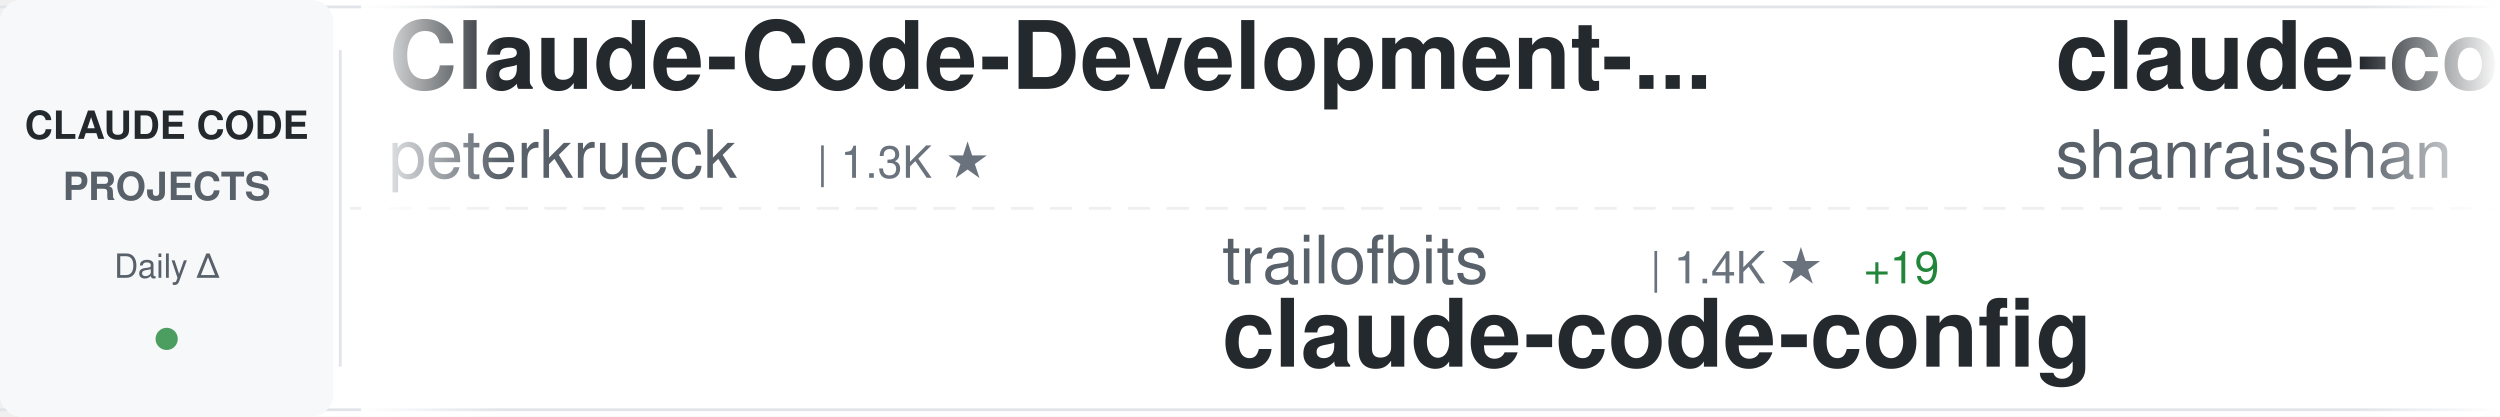
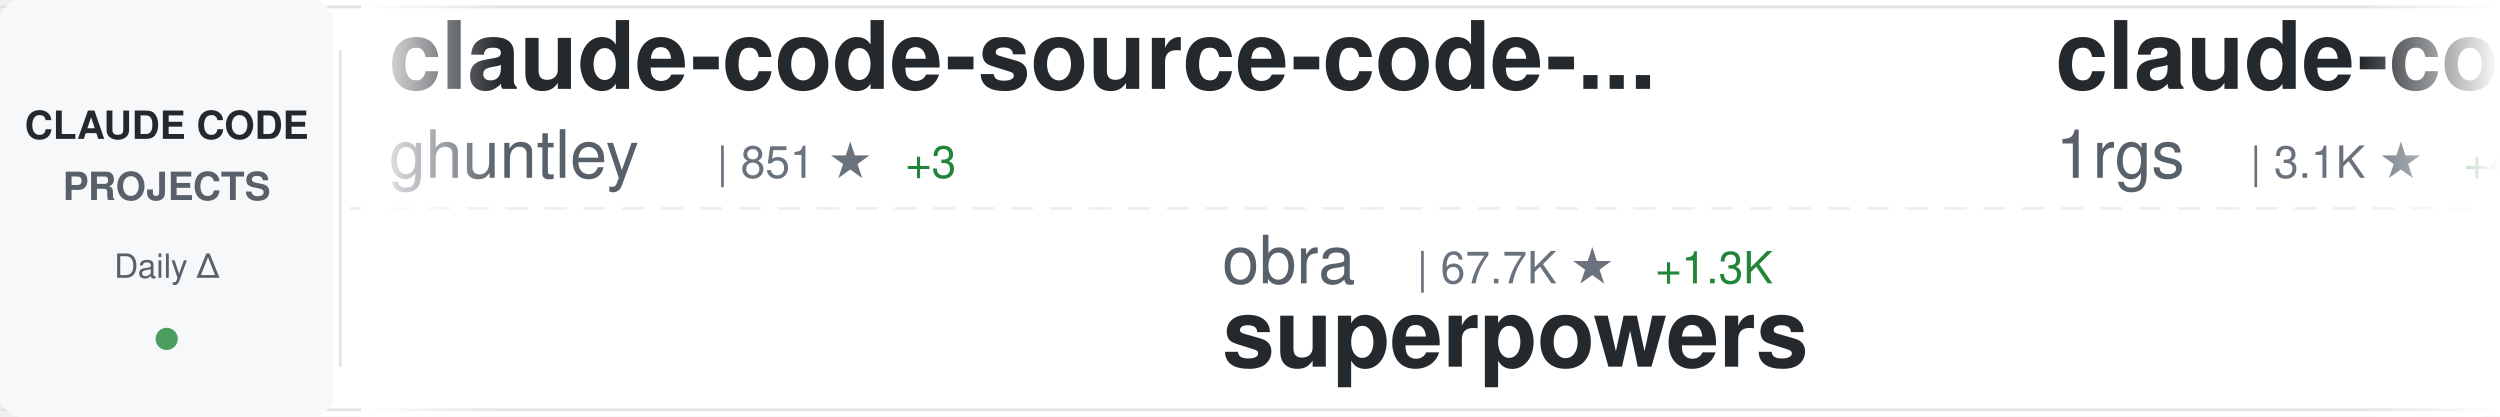
<svg xmlns="http://www.w3.org/2000/svg" width="900" height="150">
  <defs>
    <linearGradient id="awesomeLeftFade" x1="0%" y1="0%" x2="100%" y2="0%">
      <stop offset="0%" style="stop-color:#ffffff;stop-opacity:1" />
      <stop offset="100%" style="stop-color:#ffffff;stop-opacity:0" />
    </linearGradient>
    <linearGradient id="awesomeRightFade" x1="0%" y1="0%" x2="100%" y2="0%">
      <stop offset="0%" style="stop-color:#ffffff;stop-opacity:0" />
      <stop offset="100%" style="stop-color:#ffffff;stop-opacity:1" />
    </linearGradient>
  </defs>
  <rect width="900" height="150" fill="#ffffff" rx="8" />
  <rect x="0" y="2" width="900" height="1" fill="#e1e4e8" />
  <rect x="0" y="147" width="900" height="1" fill="#e1e4e8" />
  <line x1="0" y1="75" x2="900" y2="75" stroke="#e1e4e8" stroke-width="1" stroke-dasharray="8 6" opacity="0.6" />
  <rect x="0" y="0" width="120" height="150" fill="#f6f8fa" rx="8" />
  <text x="60" y="50" font-family="-apple-system, BlinkMacSystemFont, 'Segoe UI', Helvetica, Arial, sans-serif" font-size="14" font-weight="600" fill="#24292e" text-anchor="middle">CLAUDE CODE</text>
  <text x="60" y="72" font-family="-apple-system, BlinkMacSystemFont, 'Segoe UI', Helvetica, Arial, sans-serif" font-size="14" font-weight="600" fill="#586069" text-anchor="middle">PROJECTS</text>
  <text x="60" y="100" font-family="-apple-system, BlinkMacSystemFont, 'Segoe UI', Helvetica, Arial, sans-serif" font-size="12" font-weight="500" fill="#586069" text-anchor="middle">Daily Δ</text>
  <circle cx="60" cy="122" r="4" fill="#22863a" opacity="0.8" />
  <rect x="122" y="18" width="1" height="114" fill="#e1e4e8" />
  <clipPath id="awesomeTickerClip">
    <rect x="130" y="0" width="770" height="150" />
  </clipPath>
  <g clip-path="url(#awesomeTickerClip)">
    <g id="awesomeTickerItems">
      <animateTransform attributeName="transform" attributeType="XML" type="translate" from="0 0" to="-3000 0" dur="54s" repeatCount="indefinite" />
      <g transform="translate(0, 0)">
-         <text x="140" y="32" font-family="-apple-system, BlinkMacSystemFont, 'Segoe UI', Helvetica, Arial, sans-serif" font-size="34" font-weight="600" fill="#24292e">Claude-Code-Development-...</text>
-         <text x="140" y="64" font-family="-apple-system, BlinkMacSystemFont, 'Segoe UI', Helvetica, Arial, sans-serif" font-size="24" font-weight="400" fill="#586069">peterkrueck</text>
-         <text x="294" y="64" font-family="-apple-system, BlinkMacSystemFont, 'Segoe UI', Helvetica, Arial, sans-serif" font-size="16" font-weight="500" fill="#6a737d">| 1.3K ★</text>
+         <text x="140" y="32" font-family="-apple-system, BlinkMacSystemFont, 'Segoe UI', Helvetica, Arial, sans-serif" font-size="34" font-weight="600" fill="#24292e">claude-code-source-code-...</text>
+         <text x="140" y="64" font-family="-apple-system, BlinkMacSystemFont, 'Segoe UI', Helvetica, Arial, sans-serif" font-size="24" font-weight="400" fill="#586069">ghuntley</text>
+         <text x="258" y="64" font-family="-apple-system, BlinkMacSystemFont, 'Segoe UI', Helvetica, Arial, sans-serif" font-size="16" font-weight="500" fill="#6a737d">| 851 ★</text>
+         <text x="326" y="64" font-family="-apple-system, BlinkMacSystemFont, 'Segoe UI', Helvetica, Arial, sans-serif" font-size="16" font-weight="500" fill="#22863a"> +3</text>
      </g>
      <g transform="translate(300, 0)">
-         <text x="140" y="102" font-family="-apple-system, BlinkMacSystemFont, 'Segoe UI', Helvetica, Arial, sans-serif" font-size="24" font-weight="400" fill="#586069">trailofbits</text>
-         <text x="294" y="102" font-family="-apple-system, BlinkMacSystemFont, 'Segoe UI', Helvetica, Arial, sans-serif" font-size="16" font-weight="500" fill="#6a737d">| 1.4K ★</text>
-         <text x="371" y="102" font-family="-apple-system, BlinkMacSystemFont, 'Segoe UI', Helvetica, Arial, sans-serif" font-size="16" font-weight="500" fill="#22863a"> +19</text>
-         <text x="140" y="132" font-family="-apple-system, BlinkMacSystemFont, 'Segoe UI', Helvetica, Arial, sans-serif" font-size="34" font-weight="600" fill="#24292e">claude-code-config</text>
+         <text x="140" y="102" font-family="-apple-system, BlinkMacSystemFont, 'Segoe UI', Helvetica, Arial, sans-serif" font-size="24" font-weight="400" fill="#586069">obra</text>
+         <text x="210" y="102" font-family="-apple-system, BlinkMacSystemFont, 'Segoe UI', Helvetica, Arial, sans-serif" font-size="16" font-weight="500" fill="#6a737d">| 67.7K ★</text>
+         <text x="296" y="102" font-family="-apple-system, BlinkMacSystemFont, 'Segoe UI', Helvetica, Arial, sans-serif" font-size="16" font-weight="500" fill="#22863a"> +1.3K</text>
+         <text x="140" y="132" font-family="-apple-system, BlinkMacSystemFont, 'Segoe UI', Helvetica, Arial, sans-serif" font-size="34" font-weight="600" fill="#24292e">superpowers</text>
      </g>
      <g transform="translate(600, 0)">
-         <text x="140" y="32" font-family="-apple-system, BlinkMacSystemFont, 'Segoe UI', Helvetica, Arial, sans-serif" font-size="34" font-weight="600" fill="#24292e">claude-code-best-practic...</text>
-         <text x="140" y="64" font-family="-apple-system, BlinkMacSystemFont, 'Segoe UI', Helvetica, Arial, sans-serif" font-size="24" font-weight="400" fill="#586069">shanraisshan</text>
-         <text x="306" y="64" font-family="-apple-system, BlinkMacSystemFont, 'Segoe UI', Helvetica, Arial, sans-serif" font-size="16" font-weight="500" fill="#6a737d">| 6.2K ★</text>
-         <text x="383" y="64" font-family="-apple-system, BlinkMacSystemFont, 'Segoe UI', Helvetica, Arial, sans-serif" font-size="16" font-weight="500" fill="#22863a"> +157</text>
+         <text x="140" y="32" font-family="-apple-system, BlinkMacSystemFont, 'Segoe UI', Helvetica, Arial, sans-serif" font-size="34" font-weight="600" fill="#24292e">claude-code-proxy</text>
+         <text x="140" y="64" font-family="-apple-system, BlinkMacSystemFont, 'Segoe UI', Helvetica, Arial, sans-serif" font-size="24" font-weight="400" fill="#586069">1rgs</text>
+         <text x="210" y="64" font-family="-apple-system, BlinkMacSystemFont, 'Segoe UI', Helvetica, Arial, sans-serif" font-size="16" font-weight="500" fill="#6a737d">| 3.1K ★</text>
+         <text x="287" y="64" font-family="-apple-system, BlinkMacSystemFont, 'Segoe UI', Helvetica, Arial, sans-serif" font-size="16" font-weight="500" fill="#22863a"> +4</text>
      </g>
      <g transform="translate(900, 0)">
-         <text x="140" y="102" font-family="-apple-system, BlinkMacSystemFont, 'Segoe UI', Helvetica, Arial, sans-serif" font-size="24" font-weight="400" fill="#586069">shareAI-lab</text>
-         <text x="294" y="102" font-family="-apple-system, BlinkMacSystemFont, 'Segoe UI', Helvetica, Arial, sans-serif" font-size="16" font-weight="500" fill="#6a737d">| 20.1K ★</text>
-         <text x="380" y="102" font-family="-apple-system, BlinkMacSystemFont, 'Segoe UI', Helvetica, Arial, sans-serif" font-size="16" font-weight="500" fill="#22863a"> +510</text>
-         <text x="140" y="132" font-family="-apple-system, BlinkMacSystemFont, 'Segoe UI', Helvetica, Arial, sans-serif" font-size="34" font-weight="600" fill="#24292e">learn-claude-code</text>
+         <text x="140" y="102" font-family="-apple-system, BlinkMacSystemFont, 'Segoe UI', Helvetica, Arial, sans-serif" font-size="24" font-weight="400" fill="#586069">sugyan</text>
+         <text x="234" y="102" font-family="-apple-system, BlinkMacSystemFont, 'Segoe UI', Helvetica, Arial, sans-serif" font-size="16" font-weight="500" fill="#6a737d">| 938 ★</text>
+         <text x="302" y="102" font-family="-apple-system, BlinkMacSystemFont, 'Segoe UI', Helvetica, Arial, sans-serif" font-size="16" font-weight="500" fill="#22863a"> +2</text>
+         <text x="140" y="132" font-family="-apple-system, BlinkMacSystemFont, 'Segoe UI', Helvetica, Arial, sans-serif" font-size="34" font-weight="600" fill="#24292e">claude-code-webui</text>
      </g>
      <g transform="translate(1200, 0)">
-         <text x="140" y="32" font-family="-apple-system, BlinkMacSystemFont, 'Segoe UI', Helvetica, Arial, sans-serif" font-size="34" font-weight="600" fill="#24292e">claudecodeui</text>
-         <text x="140" y="64" font-family="-apple-system, BlinkMacSystemFont, 'Segoe UI', Helvetica, Arial, sans-serif" font-size="24" font-weight="400" fill="#586069">siteboon</text>
-         <text x="258" y="64" font-family="-apple-system, BlinkMacSystemFont, 'Segoe UI', Helvetica, Arial, sans-serif" font-size="16" font-weight="500" fill="#6a737d">| 7.5K ★</text>
-         <text x="335" y="64" font-family="-apple-system, BlinkMacSystemFont, 'Segoe UI', Helvetica, Arial, sans-serif" font-size="16" font-weight="500" fill="#22863a"> +57</text>
+         <text x="140" y="32" font-family="-apple-system, BlinkMacSystemFont, 'Segoe UI', Helvetica, Arial, sans-serif" font-size="34" font-weight="600" fill="#24292e">wechat-bot</text>
+         <text x="140" y="64" font-family="-apple-system, BlinkMacSystemFont, 'Segoe UI', Helvetica, Arial, sans-serif" font-size="24" font-weight="400" fill="#586069">cixingguangming55555</text>
+         <text x="402" y="64" font-family="-apple-system, BlinkMacSystemFont, 'Segoe UI', Helvetica, Arial, sans-serif" font-size="16" font-weight="500" fill="#6a737d">| 2.5K ★</text>
      </g>
      <g transform="translate(1500, 0)">
-         <text x="140" y="102" font-family="-apple-system, BlinkMacSystemFont, 'Segoe UI', Helvetica, Arial, sans-serif" font-size="24" font-weight="400" fill="#586069">darcyegb</text>
-         <text x="258" y="102" font-family="-apple-system, BlinkMacSystemFont, 'Segoe UI', Helvetica, Arial, sans-serif" font-size="16" font-weight="500" fill="#6a737d">| 570 ★</text>
-         <text x="326" y="102" font-family="-apple-system, BlinkMacSystemFont, 'Segoe UI', Helvetica, Arial, sans-serif" font-size="16" font-weight="500" fill="#22863a"> +1</text>
-         <text x="140" y="132" font-family="-apple-system, BlinkMacSystemFont, 'Segoe UI', Helvetica, Arial, sans-serif" font-size="34" font-weight="600" fill="#24292e">ClaudeCodeAgents</text>
+         <text x="140" y="102" font-family="-apple-system, BlinkMacSystemFont, 'Segoe UI', Helvetica, Arial, sans-serif" font-size="24" font-weight="400" fill="#586069">github</text>
+         <text x="234" y="102" font-family="-apple-system, BlinkMacSystemFont, 'Segoe UI', Helvetica, Arial, sans-serif" font-size="16" font-weight="500" fill="#6a737d">| 73.2K ★</text>
+         <text x="320" y="102" font-family="-apple-system, BlinkMacSystemFont, 'Segoe UI', Helvetica, Arial, sans-serif" font-size="16" font-weight="500" fill="#22863a"> +327</text>
+         <text x="140" y="132" font-family="-apple-system, BlinkMacSystemFont, 'Segoe UI', Helvetica, Arial, sans-serif" font-size="34" font-weight="600" fill="#24292e">spec-kit</text>
      </g>
      <g transform="translate(1800, 0)">
-         <text x="140" y="32" font-family="-apple-system, BlinkMacSystemFont, 'Segoe UI', Helvetica, Arial, sans-serif" font-size="34" font-weight="600" fill="#24292e">openskills</text>
-         <text x="140" y="64" font-family="-apple-system, BlinkMacSystemFont, 'Segoe UI', Helvetica, Arial, sans-serif" font-size="24" font-weight="400" fill="#586069">numman-ali</text>
-         <text x="282" y="64" font-family="-apple-system, BlinkMacSystemFont, 'Segoe UI', Helvetica, Arial, sans-serif" font-size="16" font-weight="500" fill="#6a737d">| 8.7K ★</text>
-         <text x="359" y="64" font-family="-apple-system, BlinkMacSystemFont, 'Segoe UI', Helvetica, Arial, sans-serif" font-size="16" font-weight="500" fill="#22863a"> +23</text>
+         <text x="140" y="32" font-family="-apple-system, BlinkMacSystemFont, 'Segoe UI', Helvetica, Arial, sans-serif" font-size="34" font-weight="600" fill="#24292e">agents</text>
+         <text x="140" y="64" font-family="-apple-system, BlinkMacSystemFont, 'Segoe UI', Helvetica, Arial, sans-serif" font-size="24" font-weight="400" fill="#586069">wshobson</text>
+         <text x="258" y="64" font-family="-apple-system, BlinkMacSystemFont, 'Segoe UI', Helvetica, Arial, sans-serif" font-size="16" font-weight="500" fill="#6a737d">| 29.9K ★</text>
+         <text x="344" y="64" font-family="-apple-system, BlinkMacSystemFont, 'Segoe UI', Helvetica, Arial, sans-serif" font-size="16" font-weight="500" fill="#22863a"> +129</text>
      </g>
      <g transform="translate(2100, 0)">
-         <text x="140" y="102" font-family="-apple-system, BlinkMacSystemFont, 'Segoe UI', Helvetica, Arial, sans-serif" font-size="24" font-weight="400" fill="#586069">1rgs</text>
-         <text x="210" y="102" font-family="-apple-system, BlinkMacSystemFont, 'Segoe UI', Helvetica, Arial, sans-serif" font-size="16" font-weight="500" fill="#6a737d">| 3.1K ★</text>
-         <text x="287" y="102" font-family="-apple-system, BlinkMacSystemFont, 'Segoe UI', Helvetica, Arial, sans-serif" font-size="16" font-weight="500" fill="#22863a"> +3</text>
-         <text x="140" y="132" font-family="-apple-system, BlinkMacSystemFont, 'Segoe UI', Helvetica, Arial, sans-serif" font-size="34" font-weight="600" fill="#24292e">claude-code-proxy</text>
+         <text x="140" y="102" font-family="-apple-system, BlinkMacSystemFont, 'Segoe UI', Helvetica, Arial, sans-serif" font-size="24" font-weight="400" fill="#586069">Pimzino</text>
+         <text x="246" y="102" font-family="-apple-system, BlinkMacSystemFont, 'Segoe UI', Helvetica, Arial, sans-serif" font-size="16" font-weight="500" fill="#6a737d">| 3.5K ★</text>
+         <text x="323" y="102" font-family="-apple-system, BlinkMacSystemFont, 'Segoe UI', Helvetica, Arial, sans-serif" font-size="16" font-weight="500" fill="#22863a"> +5</text>
+         <text x="140" y="132" font-family="-apple-system, BlinkMacSystemFont, 'Segoe UI', Helvetica, Arial, sans-serif" font-size="34" font-weight="600" fill="#24292e">claude-code-spec-workflo...</text>
      </g>
      <g transform="translate(2400, 0)">
-         <text x="140" y="32" font-family="-apple-system, BlinkMacSystemFont, 'Segoe UI', Helvetica, Arial, sans-serif" font-size="34" font-weight="600" fill="#24292e">opencode</text>
-         <text x="140" y="64" font-family="-apple-system, BlinkMacSystemFont, 'Segoe UI', Helvetica, Arial, sans-serif" font-size="24" font-weight="400" fill="#586069">anomalyco</text>
-         <text x="270" y="64" font-family="-apple-system, BlinkMacSystemFont, 'Segoe UI', Helvetica, Arial, sans-serif" font-size="16" font-weight="500" fill="#6a737d">| 113.8K ★</text>
-         <text x="365" y="64" font-family="-apple-system, BlinkMacSystemFont, 'Segoe UI', Helvetica, Arial, sans-serif" font-size="16" font-weight="500" fill="#22863a"> +643</text>
+         <text x="140" y="32" font-family="-apple-system, BlinkMacSystemFont, 'Segoe UI', Helvetica, Arial, sans-serif" font-size="34" font-weight="600" fill="#24292e">claude-task-master</text>
+         <text x="140" y="64" font-family="-apple-system, BlinkMacSystemFont, 'Segoe UI', Helvetica, Arial, sans-serif" font-size="24" font-weight="400" fill="#586069">eyaltoledano</text>
+         <text x="306" y="64" font-family="-apple-system, BlinkMacSystemFont, 'Segoe UI', Helvetica, Arial, sans-serif" font-size="16" font-weight="500" fill="#6a737d">| 25.7K ★</text>
+         <text x="392" y="64" font-family="-apple-system, BlinkMacSystemFont, 'Segoe UI', Helvetica, Arial, sans-serif" font-size="16" font-weight="500" fill="#22863a"> +23</text>
      </g>
      <g transform="translate(2700, 0)">
-         <text x="140" y="102" font-family="-apple-system, BlinkMacSystemFont, 'Segoe UI', Helvetica, Arial, sans-serif" font-size="24" font-weight="400" fill="#586069">winfunc</text>
-         <text x="246" y="102" font-family="-apple-system, BlinkMacSystemFont, 'Segoe UI', Helvetica, Arial, sans-serif" font-size="16" font-weight="500" fill="#6a737d">| 20.7K ★</text>
-         <text x="332" y="102" font-family="-apple-system, BlinkMacSystemFont, 'Segoe UI', Helvetica, Arial, sans-serif" font-size="16" font-weight="500" fill="#22863a"> +12</text>
-         <text x="140" y="132" font-family="-apple-system, BlinkMacSystemFont, 'Segoe UI', Helvetica, Arial, sans-serif" font-size="34" font-weight="600" fill="#24292e">opcode</text>
+         <text x="140" y="102" font-family="-apple-system, BlinkMacSystemFont, 'Segoe UI', Helvetica, Arial, sans-serif" font-size="24" font-weight="400" fill="#586069">zebbern</text>
+         <text x="246" y="102" font-family="-apple-system, BlinkMacSystemFont, 'Segoe UI', Helvetica, Arial, sans-serif" font-size="16" font-weight="500" fill="#6a737d">| 3.5K ★</text>
+         <text x="323" y="102" font-family="-apple-system, BlinkMacSystemFont, 'Segoe UI', Helvetica, Arial, sans-serif" font-size="16" font-weight="500" fill="#22863a"> +10</text>
+         <text x="140" y="132" font-family="-apple-system, BlinkMacSystemFont, 'Segoe UI', Helvetica, Arial, sans-serif" font-size="34" font-weight="600" fill="#24292e">claude-code-guide</text>
      </g>
      <g transform="translate(3000, 0)">
-         <text x="140" y="32" font-family="-apple-system, BlinkMacSystemFont, 'Segoe UI', Helvetica, Arial, sans-serif" font-size="34" font-weight="600" fill="#24292e">Claude-Code-Development-...</text>
-         <text x="140" y="64" font-family="-apple-system, BlinkMacSystemFont, 'Segoe UI', Helvetica, Arial, sans-serif" font-size="24" font-weight="400" fill="#586069">peterkrueck</text>
-         <text x="294" y="64" font-family="-apple-system, BlinkMacSystemFont, 'Segoe UI', Helvetica, Arial, sans-serif" font-size="16" font-weight="500" fill="#6a737d">| 1.3K ★</text>
+         <text x="140" y="32" font-family="-apple-system, BlinkMacSystemFont, 'Segoe UI', Helvetica, Arial, sans-serif" font-size="34" font-weight="600" fill="#24292e">claude-code-source-code-...</text>
+         <text x="140" y="64" font-family="-apple-system, BlinkMacSystemFont, 'Segoe UI', Helvetica, Arial, sans-serif" font-size="24" font-weight="400" fill="#586069">ghuntley</text>
+         <text x="258" y="64" font-family="-apple-system, BlinkMacSystemFont, 'Segoe UI', Helvetica, Arial, sans-serif" font-size="16" font-weight="500" fill="#6a737d">| 851 ★</text>
+         <text x="326" y="64" font-family="-apple-system, BlinkMacSystemFont, 'Segoe UI', Helvetica, Arial, sans-serif" font-size="16" font-weight="500" fill="#22863a"> +3</text>
      </g>
      <g transform="translate(3300, 0)">
-         <text x="140" y="102" font-family="-apple-system, BlinkMacSystemFont, 'Segoe UI', Helvetica, Arial, sans-serif" font-size="24" font-weight="400" fill="#586069">trailofbits</text>
-         <text x="294" y="102" font-family="-apple-system, BlinkMacSystemFont, 'Segoe UI', Helvetica, Arial, sans-serif" font-size="16" font-weight="500" fill="#6a737d">| 1.4K ★</text>
-         <text x="371" y="102" font-family="-apple-system, BlinkMacSystemFont, 'Segoe UI', Helvetica, Arial, sans-serif" font-size="16" font-weight="500" fill="#22863a"> +19</text>
-         <text x="140" y="132" font-family="-apple-system, BlinkMacSystemFont, 'Segoe UI', Helvetica, Arial, sans-serif" font-size="34" font-weight="600" fill="#24292e">claude-code-config</text>
+         <text x="140" y="102" font-family="-apple-system, BlinkMacSystemFont, 'Segoe UI', Helvetica, Arial, sans-serif" font-size="24" font-weight="400" fill="#586069">obra</text>
+         <text x="210" y="102" font-family="-apple-system, BlinkMacSystemFont, 'Segoe UI', Helvetica, Arial, sans-serif" font-size="16" font-weight="500" fill="#6a737d">| 67.7K ★</text>
+         <text x="296" y="102" font-family="-apple-system, BlinkMacSystemFont, 'Segoe UI', Helvetica, Arial, sans-serif" font-size="16" font-weight="500" fill="#22863a"> +1.3K</text>
+         <text x="140" y="132" font-family="-apple-system, BlinkMacSystemFont, 'Segoe UI', Helvetica, Arial, sans-serif" font-size="34" font-weight="600" fill="#24292e">superpowers</text>
      </g>
      <g transform="translate(3600, 0)">
-         <text x="140" y="32" font-family="-apple-system, BlinkMacSystemFont, 'Segoe UI', Helvetica, Arial, sans-serif" font-size="34" font-weight="600" fill="#24292e">claude-code-best-practic...</text>
-         <text x="140" y="64" font-family="-apple-system, BlinkMacSystemFont, 'Segoe UI', Helvetica, Arial, sans-serif" font-size="24" font-weight="400" fill="#586069">shanraisshan</text>
-         <text x="306" y="64" font-family="-apple-system, BlinkMacSystemFont, 'Segoe UI', Helvetica, Arial, sans-serif" font-size="16" font-weight="500" fill="#6a737d">| 6.2K ★</text>
-         <text x="383" y="64" font-family="-apple-system, BlinkMacSystemFont, 'Segoe UI', Helvetica, Arial, sans-serif" font-size="16" font-weight="500" fill="#22863a"> +157</text>
+         <text x="140" y="32" font-family="-apple-system, BlinkMacSystemFont, 'Segoe UI', Helvetica, Arial, sans-serif" font-size="34" font-weight="600" fill="#24292e">claude-code-proxy</text>
+         <text x="140" y="64" font-family="-apple-system, BlinkMacSystemFont, 'Segoe UI', Helvetica, Arial, sans-serif" font-size="24" font-weight="400" fill="#586069">1rgs</text>
+         <text x="210" y="64" font-family="-apple-system, BlinkMacSystemFont, 'Segoe UI', Helvetica, Arial, sans-serif" font-size="16" font-weight="500" fill="#6a737d">| 3.1K ★</text>
+         <text x="287" y="64" font-family="-apple-system, BlinkMacSystemFont, 'Segoe UI', Helvetica, Arial, sans-serif" font-size="16" font-weight="500" fill="#22863a"> +4</text>
      </g>
      <g transform="translate(3900, 0)">
-         <text x="140" y="102" font-family="-apple-system, BlinkMacSystemFont, 'Segoe UI', Helvetica, Arial, sans-serif" font-size="24" font-weight="400" fill="#586069">shareAI-lab</text>
-         <text x="294" y="102" font-family="-apple-system, BlinkMacSystemFont, 'Segoe UI', Helvetica, Arial, sans-serif" font-size="16" font-weight="500" fill="#6a737d">| 20.1K ★</text>
-         <text x="380" y="102" font-family="-apple-system, BlinkMacSystemFont, 'Segoe UI', Helvetica, Arial, sans-serif" font-size="16" font-weight="500" fill="#22863a"> +510</text>
-         <text x="140" y="132" font-family="-apple-system, BlinkMacSystemFont, 'Segoe UI', Helvetica, Arial, sans-serif" font-size="34" font-weight="600" fill="#24292e">learn-claude-code</text>
+         <text x="140" y="102" font-family="-apple-system, BlinkMacSystemFont, 'Segoe UI', Helvetica, Arial, sans-serif" font-size="24" font-weight="400" fill="#586069">sugyan</text>
+         <text x="234" y="102" font-family="-apple-system, BlinkMacSystemFont, 'Segoe UI', Helvetica, Arial, sans-serif" font-size="16" font-weight="500" fill="#6a737d">| 938 ★</text>
+         <text x="302" y="102" font-family="-apple-system, BlinkMacSystemFont, 'Segoe UI', Helvetica, Arial, sans-serif" font-size="16" font-weight="500" fill="#22863a"> +2</text>
+         <text x="140" y="132" font-family="-apple-system, BlinkMacSystemFont, 'Segoe UI', Helvetica, Arial, sans-serif" font-size="34" font-weight="600" fill="#24292e">claude-code-webui</text>
      </g>
    </g>
  </g>
  <rect x="130" y="0" width="50" height="150" fill="url(#awesomeLeftFade)" />
  <rect x="850" y="0" width="50" height="150" fill="url(#awesomeRightFade)" />
</svg>
